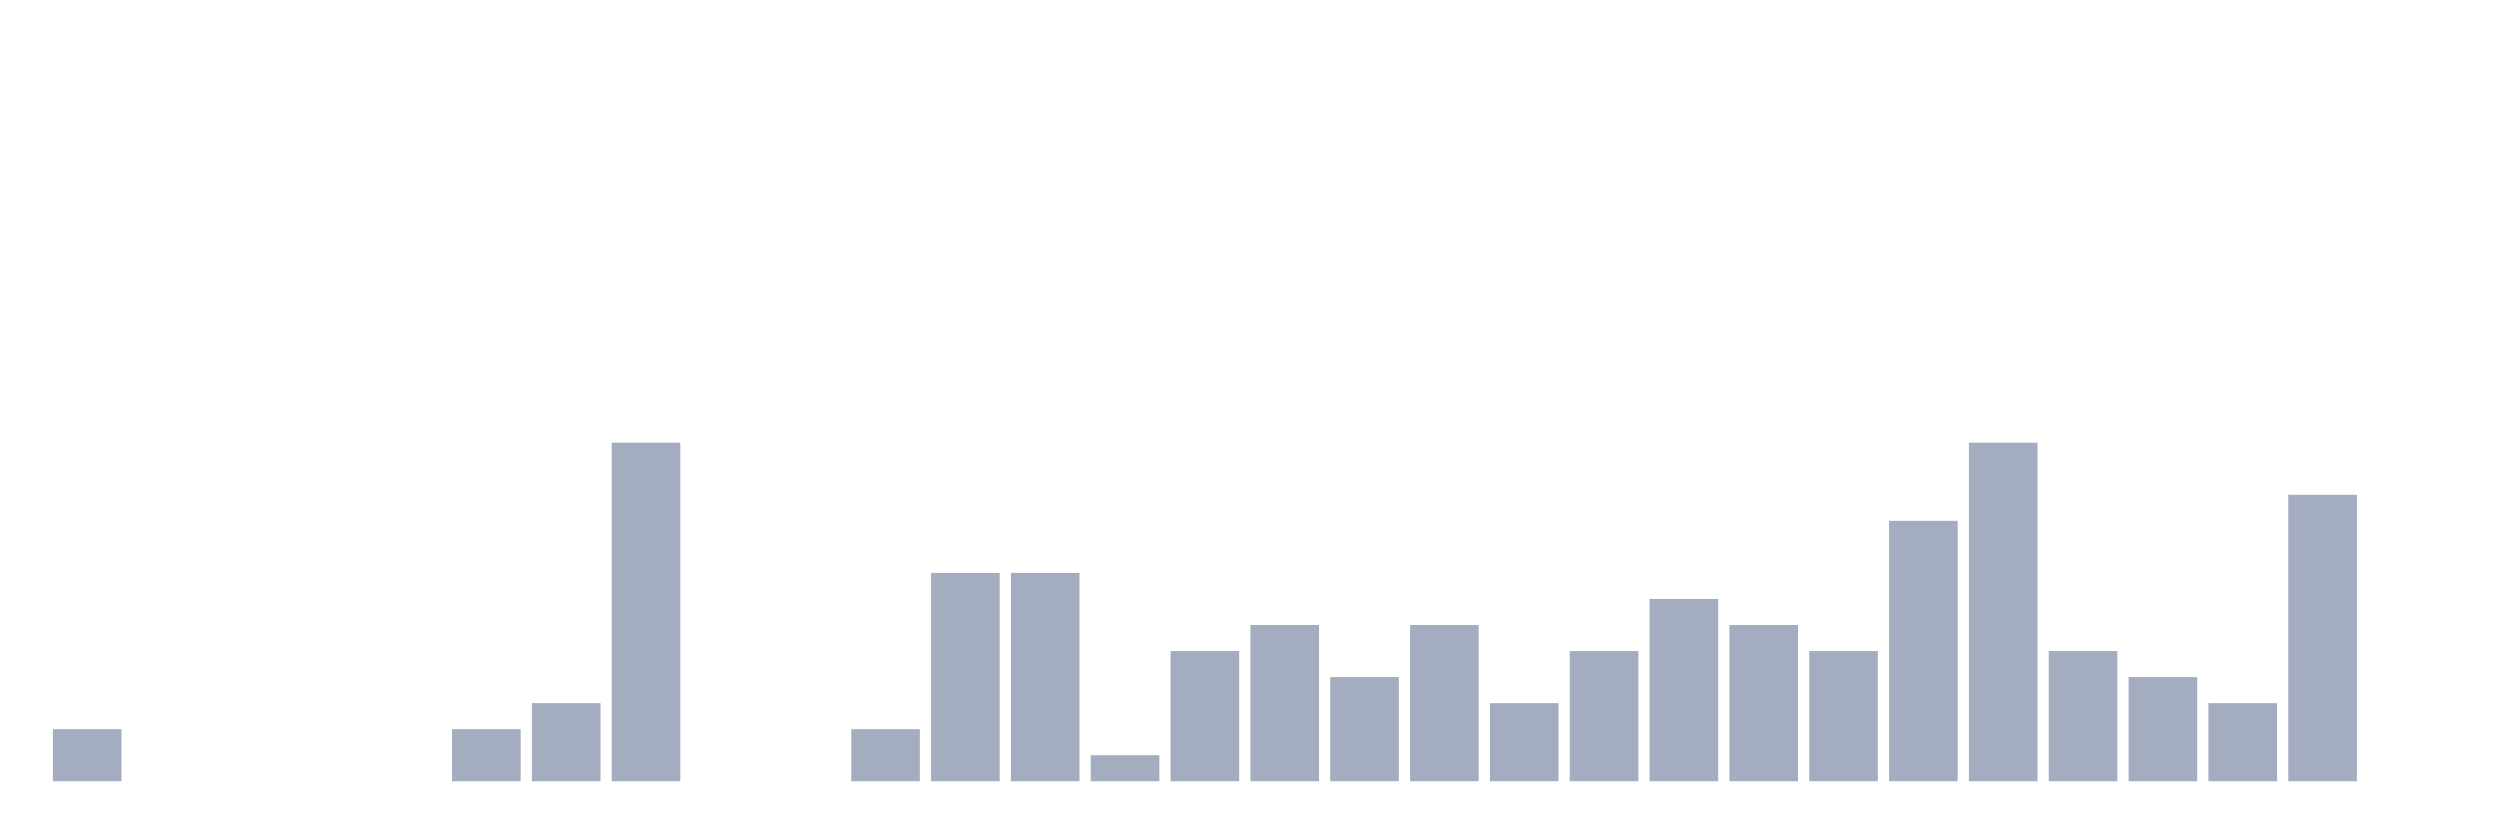
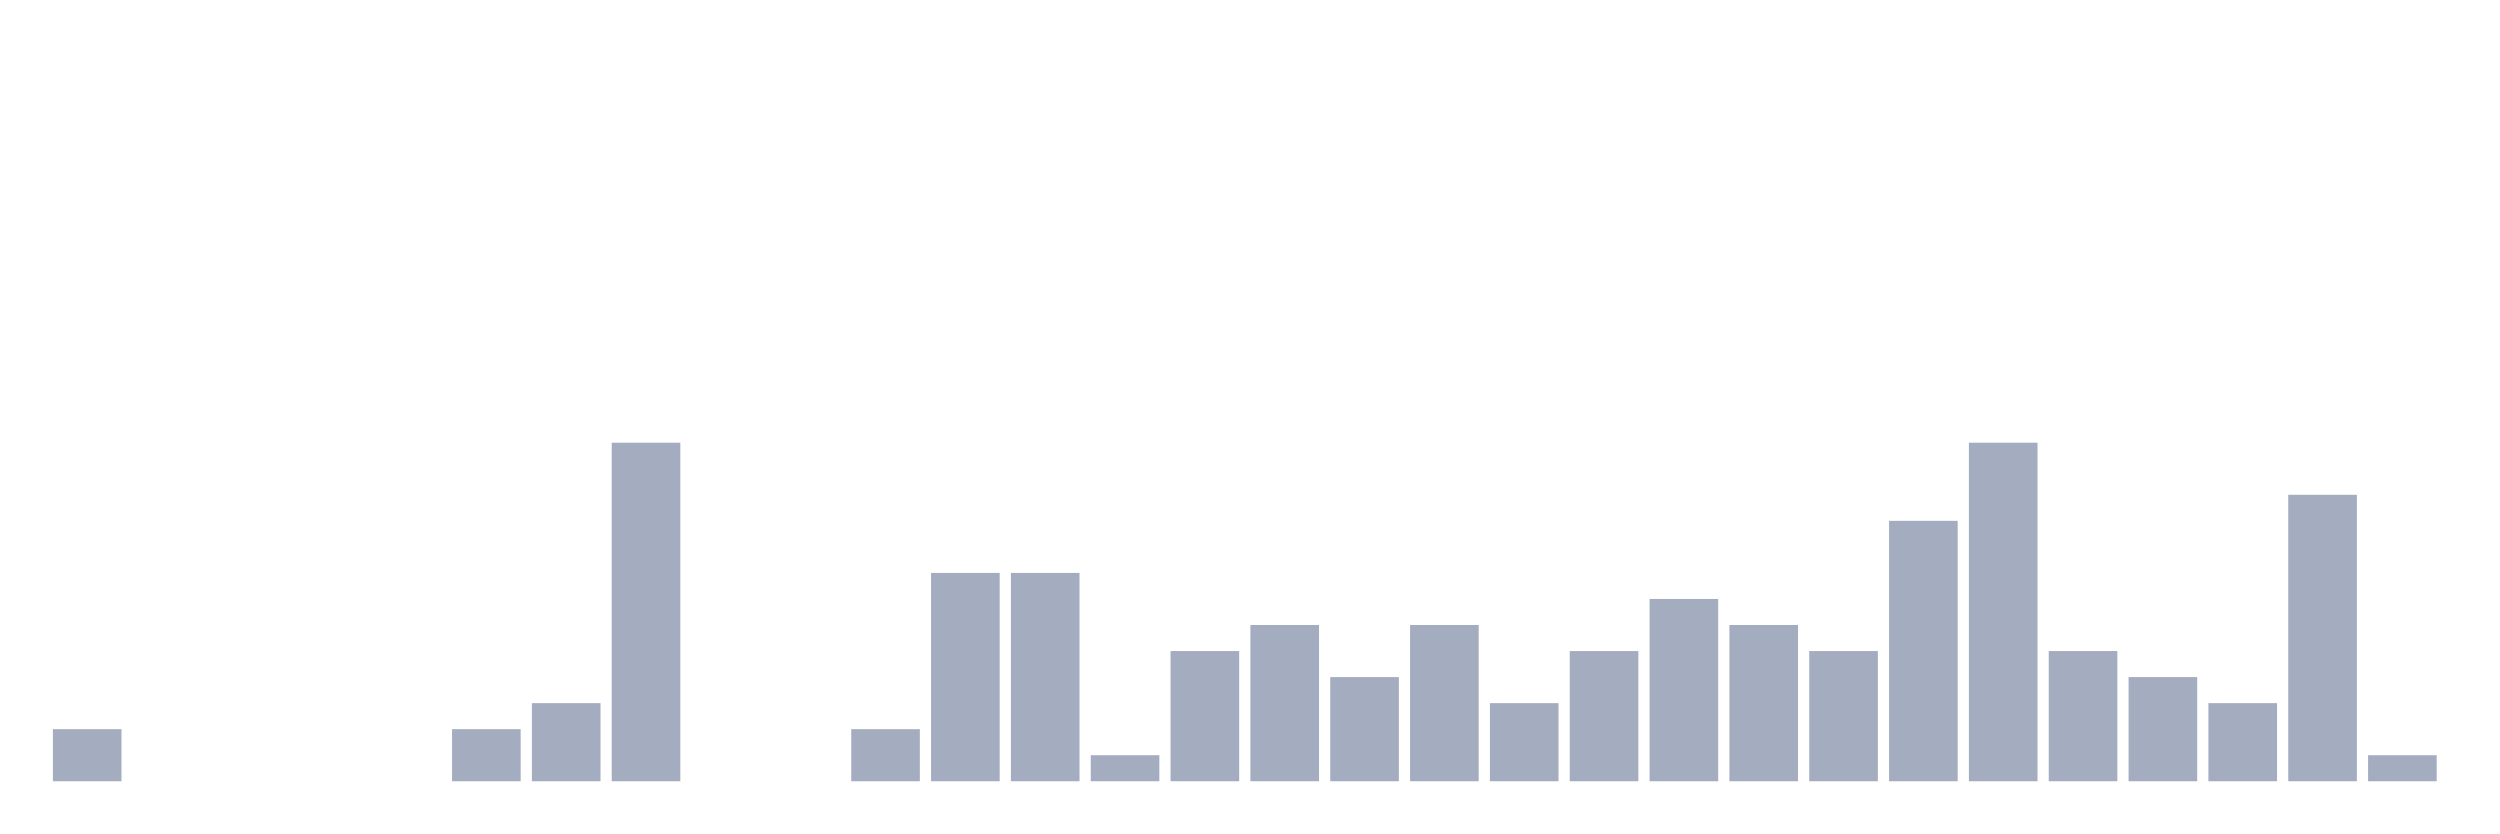
<svg xmlns="http://www.w3.org/2000/svg" viewBox="0 0 480 160">
  <g transform="translate(10,10)">
    <rect class="bar" x="0.153" width="13.175" y="130" height="10" fill="rgb(164,173,192)" />
    <rect class="bar" x="15.482" width="13.175" y="140" height="0" fill="rgb(164,173,192)" />
    <rect class="bar" x="30.81" width="13.175" y="140" height="0" fill="rgb(164,173,192)" />
    <rect class="bar" x="46.138" width="13.175" y="140" height="0" fill="rgb(164,173,192)" />
    <rect class="bar" x="61.466" width="13.175" y="140" height="0" fill="rgb(164,173,192)" />
    <rect class="bar" x="76.794" width="13.175" y="130" height="10" fill="rgb(164,173,192)" />
    <rect class="bar" x="92.123" width="13.175" y="125" height="15" fill="rgb(164,173,192)" />
    <rect class="bar" x="107.451" width="13.175" y="75" height="65" fill="rgb(164,173,192)" />
    <rect class="bar" x="122.779" width="13.175" y="140" height="0" fill="rgb(164,173,192)" />
    <rect class="bar" x="138.107" width="13.175" y="140" height="0" fill="rgb(164,173,192)" />
    <rect class="bar" x="153.436" width="13.175" y="130" height="10" fill="rgb(164,173,192)" />
    <rect class="bar" x="168.764" width="13.175" y="100" height="40" fill="rgb(164,173,192)" />
    <rect class="bar" x="184.092" width="13.175" y="100" height="40" fill="rgb(164,173,192)" />
    <rect class="bar" x="199.42" width="13.175" y="135" height="5" fill="rgb(164,173,192)" />
    <rect class="bar" x="214.748" width="13.175" y="115" height="25" fill="rgb(164,173,192)" />
    <rect class="bar" x="230.077" width="13.175" y="110" height="30" fill="rgb(164,173,192)" />
    <rect class="bar" x="245.405" width="13.175" y="120" height="20" fill="rgb(164,173,192)" />
    <rect class="bar" x="260.733" width="13.175" y="110" height="30" fill="rgb(164,173,192)" />
    <rect class="bar" x="276.061" width="13.175" y="125" height="15" fill="rgb(164,173,192)" />
    <rect class="bar" x="291.39" width="13.175" y="115" height="25" fill="rgb(164,173,192)" />
    <rect class="bar" x="306.718" width="13.175" y="105" height="35" fill="rgb(164,173,192)" />
    <rect class="bar" x="322.046" width="13.175" y="110" height="30" fill="rgb(164,173,192)" />
    <rect class="bar" x="337.374" width="13.175" y="115" height="25" fill="rgb(164,173,192)" />
    <rect class="bar" x="352.702" width="13.175" y="90" height="50" fill="rgb(164,173,192)" />
    <rect class="bar" x="368.031" width="13.175" y="75" height="65" fill="rgb(164,173,192)" />
    <rect class="bar" x="383.359" width="13.175" y="115" height="25" fill="rgb(164,173,192)" />
    <rect class="bar" x="398.687" width="13.175" y="120" height="20" fill="rgb(164,173,192)" />
    <rect class="bar" x="414.015" width="13.175" y="125" height="15" fill="rgb(164,173,192)" />
    <rect class="bar" x="429.344" width="13.175" y="85" height="55" fill="rgb(164,173,192)" />
-     <rect class="bar" x="444.672" width="13.175" y="140" height="0" fill="rgb(164,173,192)" />
+     <rect class="bar" x="444.672" width="13.175" y="135" height="5" fill="rgb(164,173,192)" />
  </g>
</svg>
